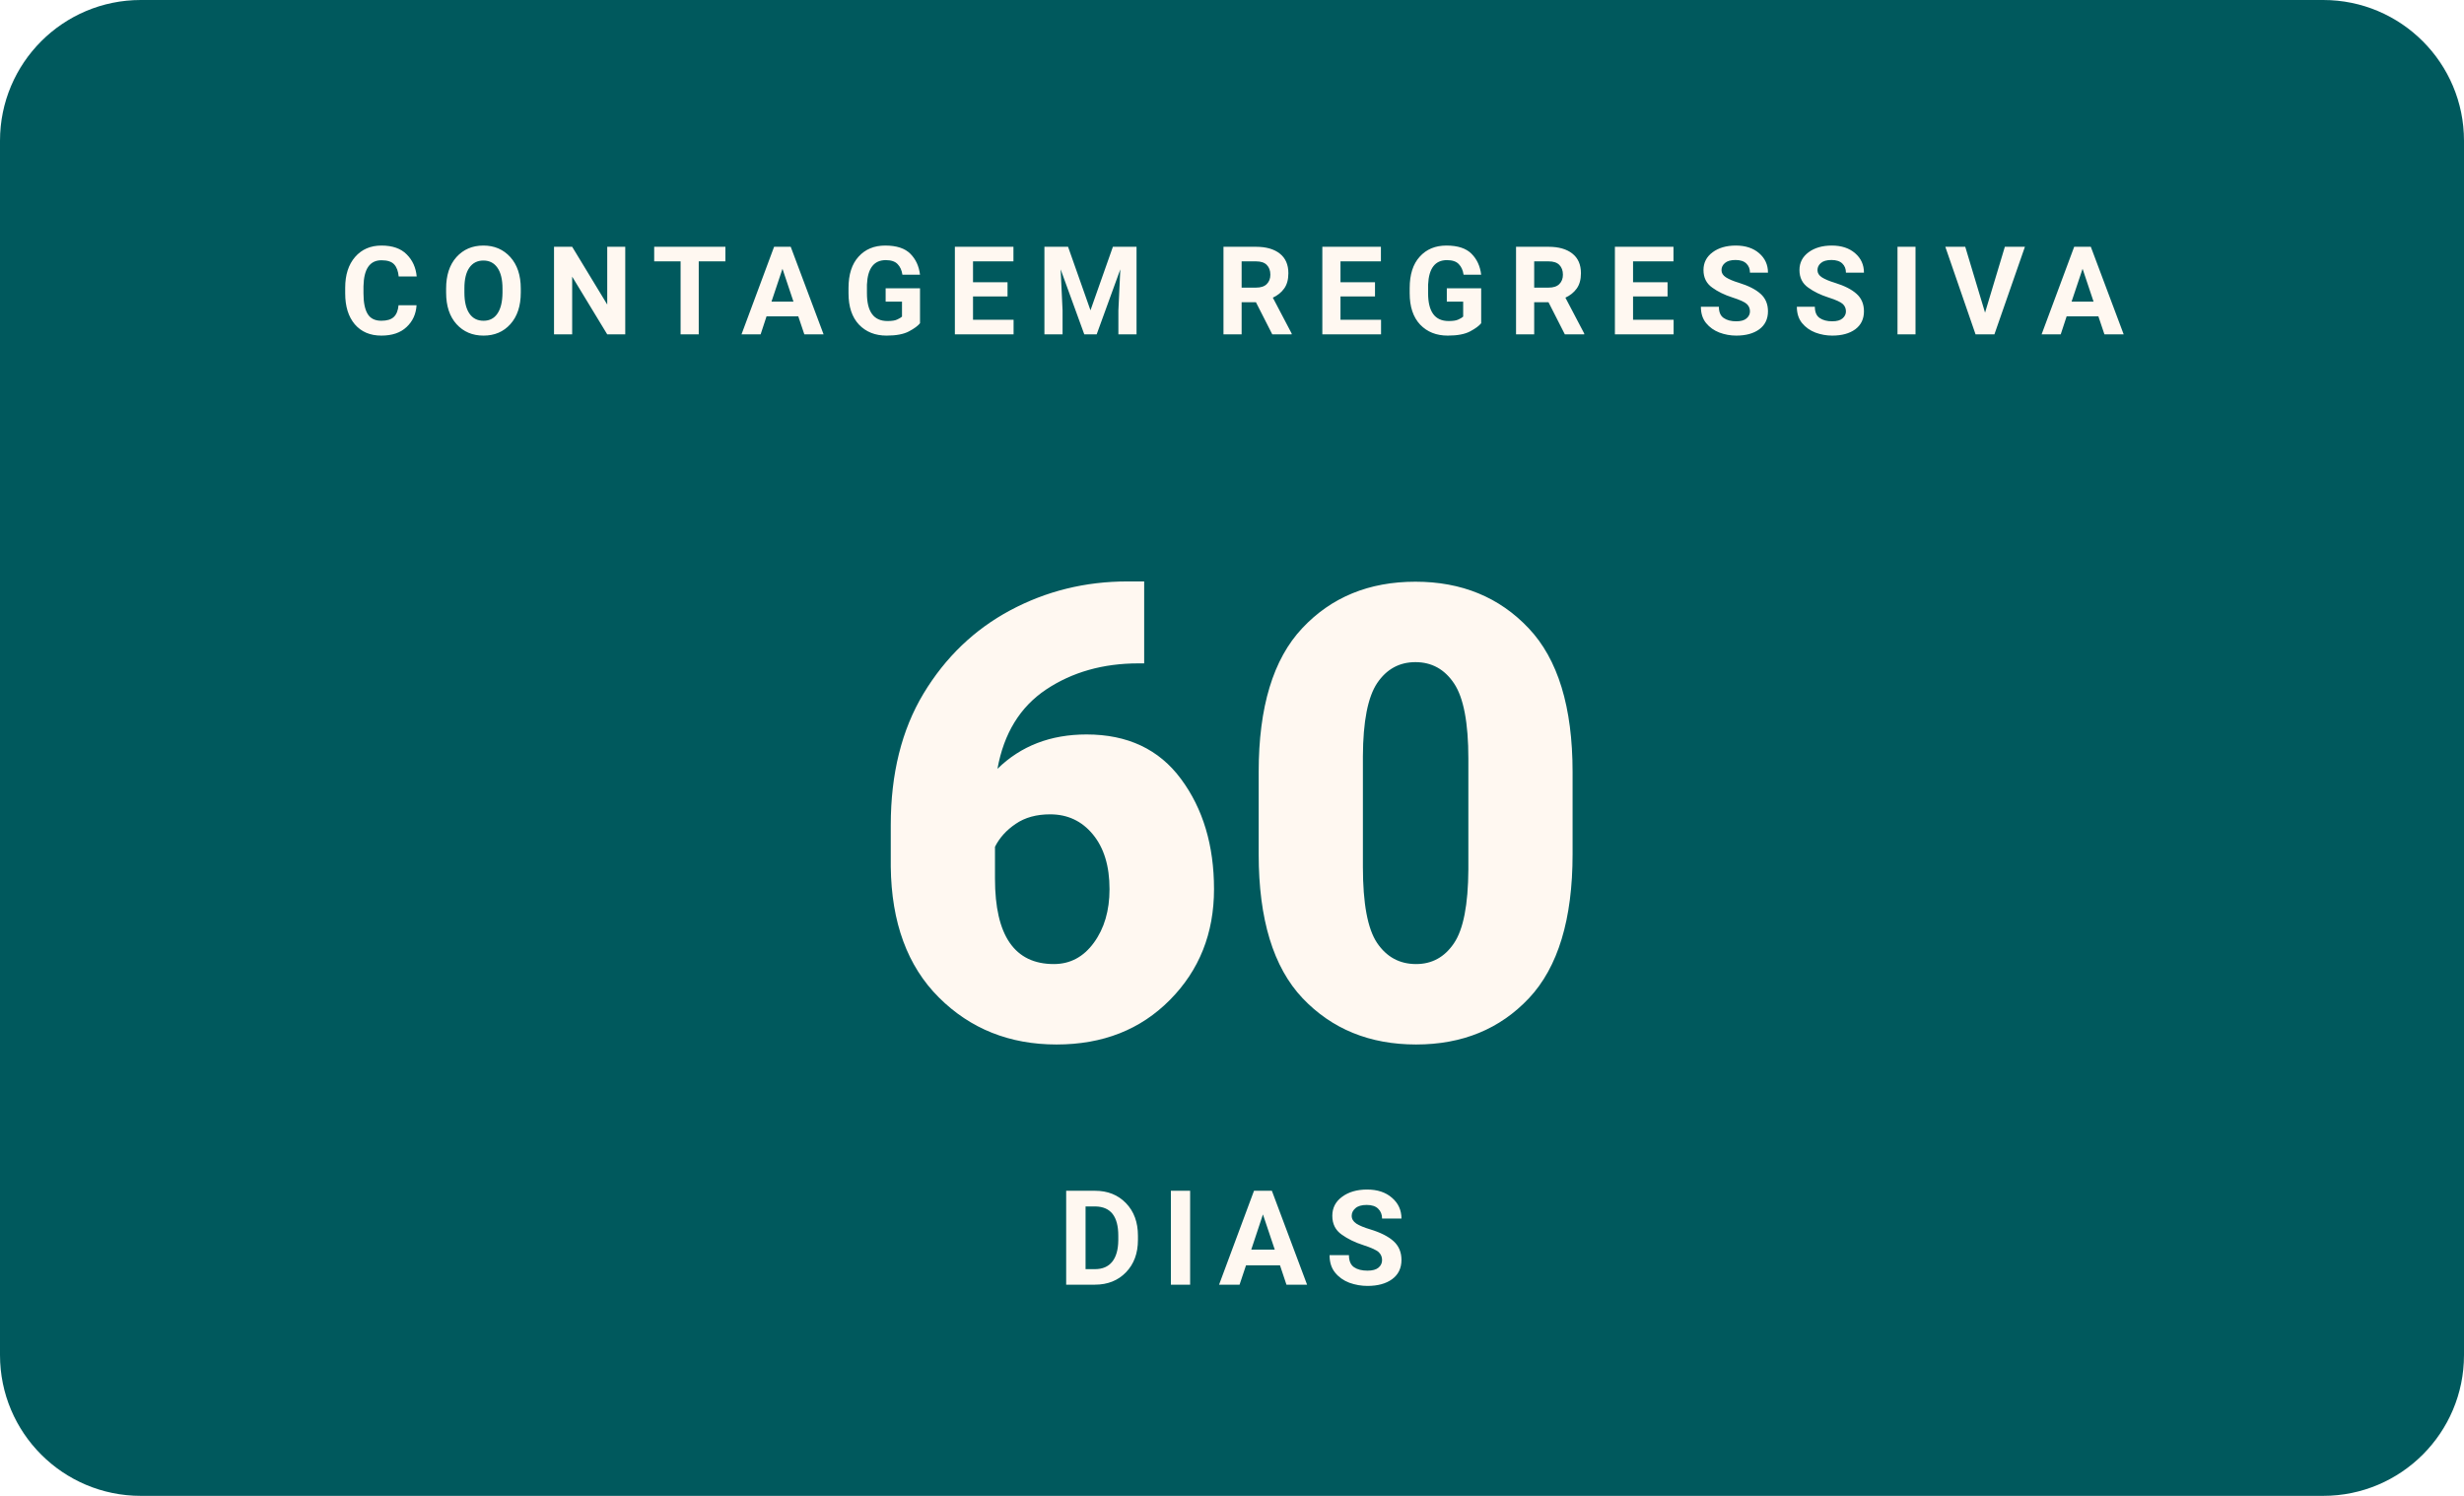
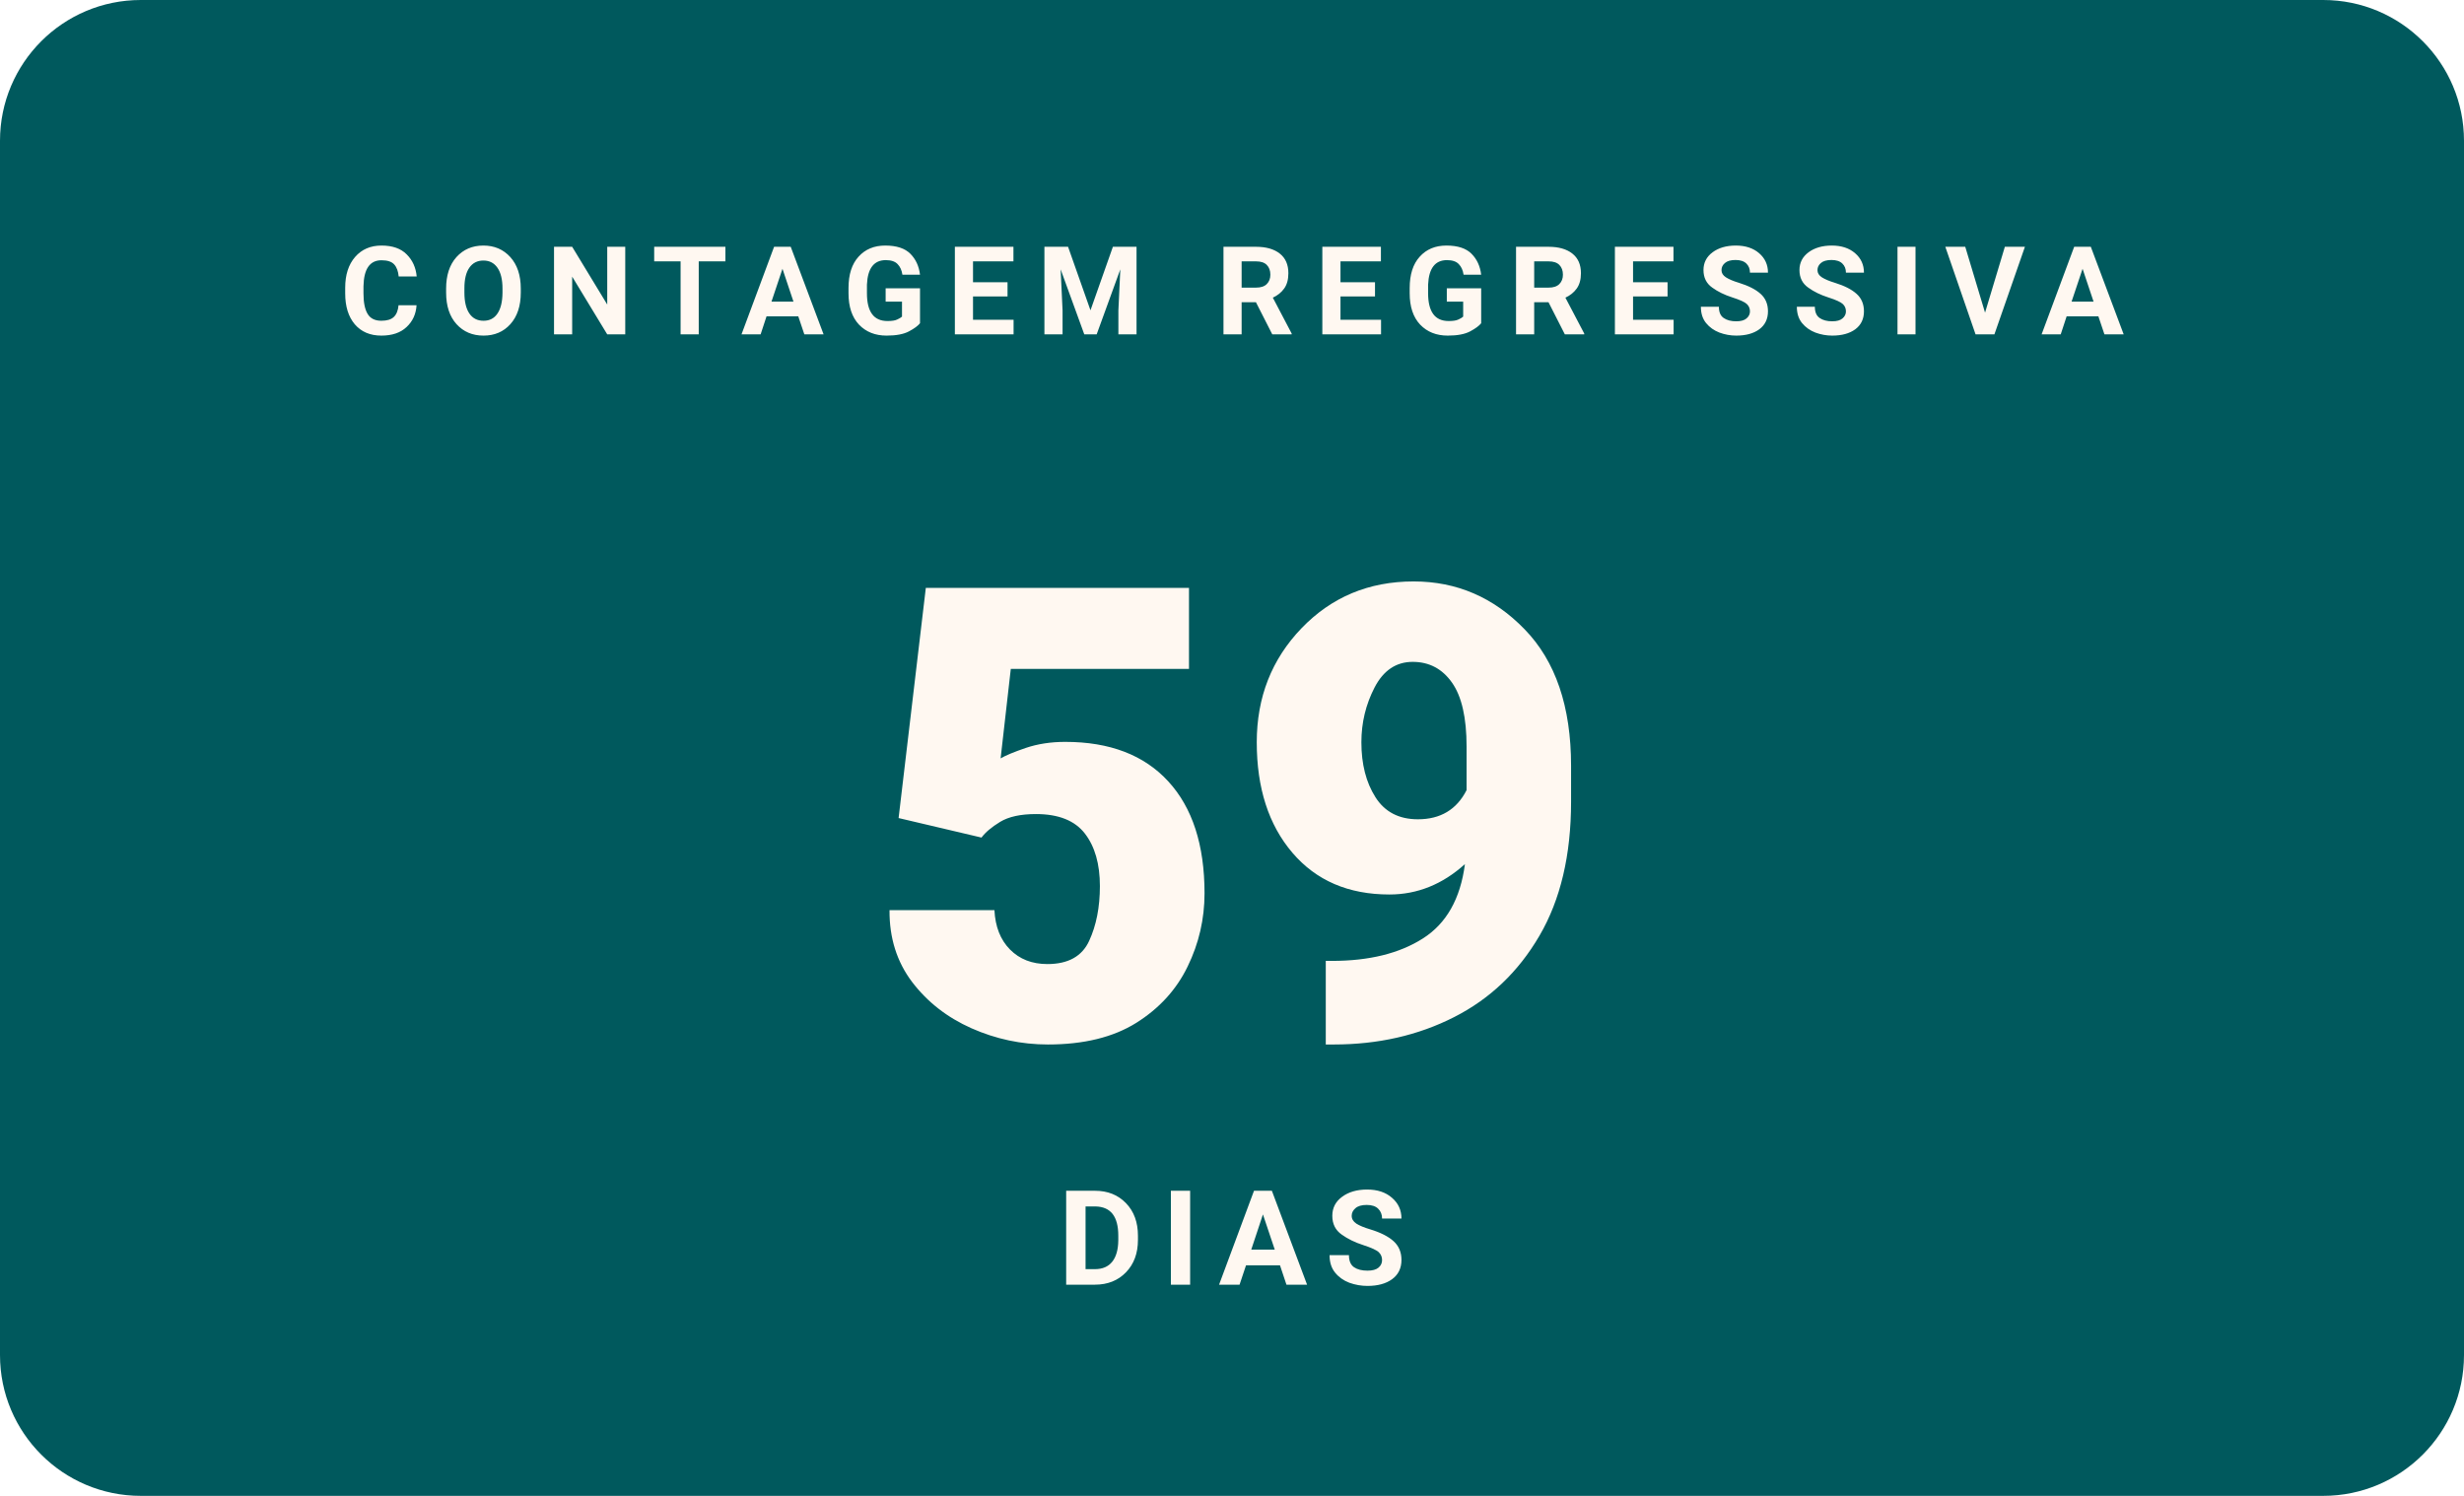
- <svg xmlns="http://www.w3.org/2000/svg" width="280" height="170" viewBox="0 0 280 170" role="img" aria-label="Faltam 60 dias para o WordCamp Brasil 2026">
+ <svg xmlns="http://www.w3.org/2000/svg" width="280" height="170" viewBox="0 0 280 170" role="img" aria-label="Faltam 59 dias para o WordCamp Brasil 2026">
  <rect width="280" height="170" rx="16" fill="#00595D" />
  <text x="140" y="38" text-anchor="middle" font-family="Poppins, -apple-system, Segoe UI, Roboto, Arial, sans-serif" font-size="14" font-weight="700" letter-spacing="2.3" fill="#FFF8F1">CONTAGEM REGRESSIVA</text>
-   <text x="140" y="118" text-anchor="middle" font-family="Poppins, -apple-system, Segoe UI, Roboto, Arial, sans-serif" font-size="72" font-weight="900" fill="#FFF8F1">60</text>
+   <text x="140" y="118" text-anchor="middle" font-family="Poppins, -apple-system, Segoe UI, Roboto, Arial, sans-serif" font-size="72" font-weight="900" fill="#FFF8F1">59</text>
  <text x="140" y="146" text-anchor="middle" font-family="Manrope, -apple-system, Segoe UI, Roboto, Arial, sans-serif" font-size="15" font-weight="600" letter-spacing="2" fill="#FFF8F1">DIAS</text>
</svg>
